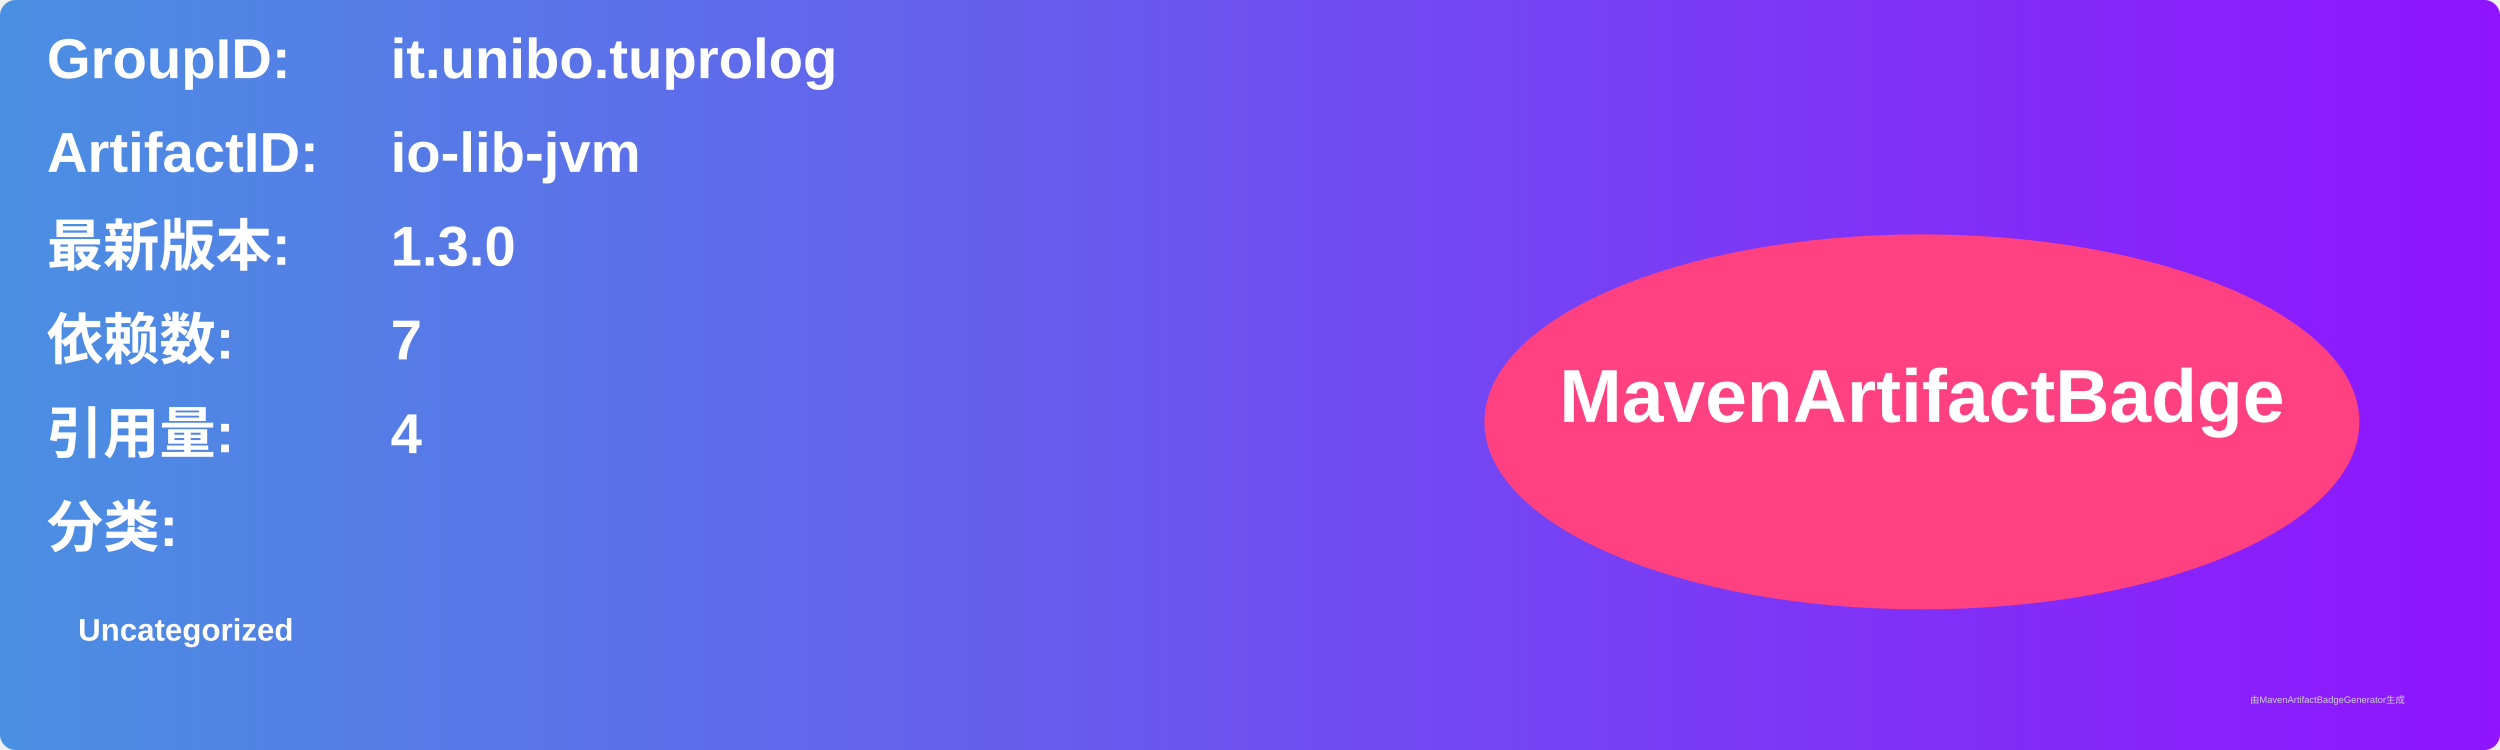
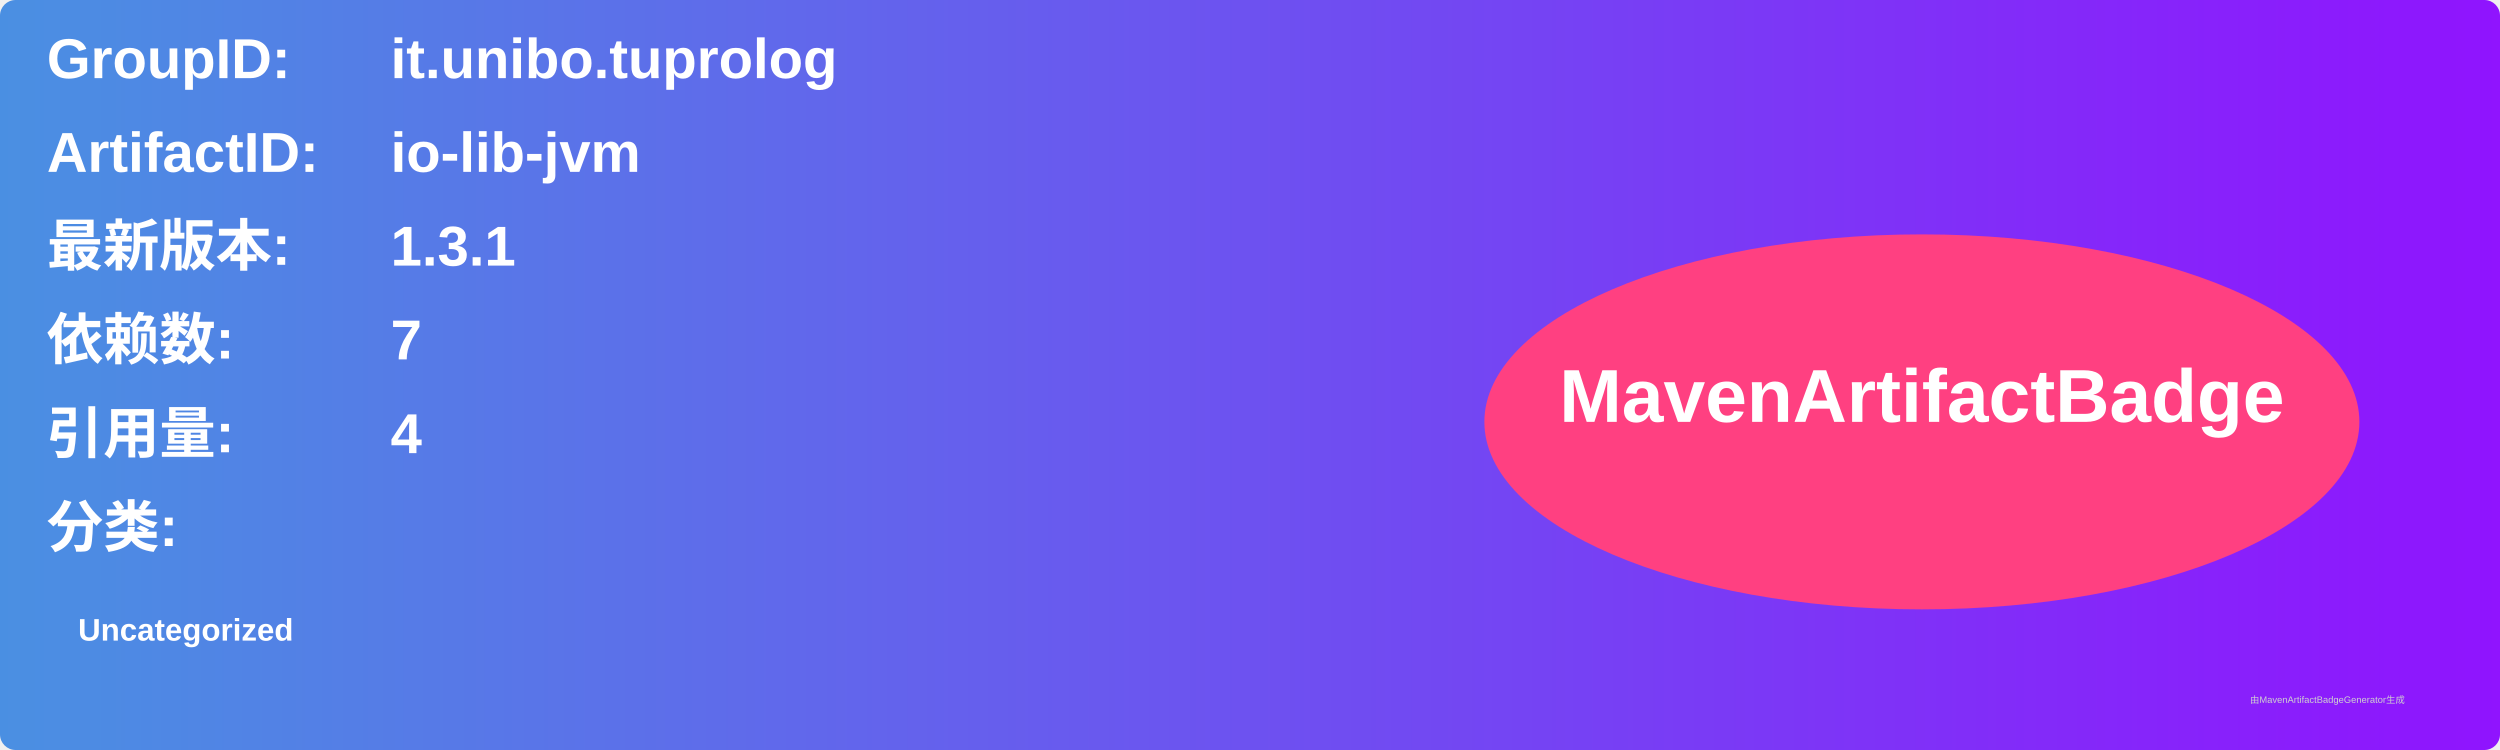
<svg xmlns="http://www.w3.org/2000/svg" width="800" height="240" viewBox="0 0 800 240">
  <linearGradient id="grad" x1="0%" y1="0%" x2="100%" y2="0%">
    <stop offset="0%" stop-color="#4a90e2" />
    <stop offset="100%" stop-color="#9013fe" />
  </linearGradient>
  <rect width="100%" height="100%" rx="5" ry="5" fill="url(#grad)" />
  <g transform="translate(15, 15)">
    <text x="0" y="10" font-family="Arial" font-size="18" fill="white" font-weight="bold" width="260">GroupID:</text>
    <text x="110" y="10" font-family="Arial" font-size="18" fill="white" font-weight="bold" width="460">it.unibo.tuprolog</text>
    <text x="0" y="40" font-family="Arial" font-size="18" fill="white" font-weight="bold" width="260">ArtifactID:</text>
    <text x="110" y="40" font-family="Arial" font-size="18" fill="white" font-weight="bold" width="460">io-lib-jvm</text>
    <text x="0" y="70" font-family="Arial" font-size="18" fill="white" font-weight="bold">最新版本:</text>
    <text x="110" y="70" font-family="Arial" font-size="18" fill="white" font-weight="bold">
-       <tspan font-weight="bold">1.3.0</tspan>
+       <tspan font-weight="bold">1.3.1</tspan>
    </text>
    <text x="0" y="100" font-family="Arial" font-size="18" fill="white" font-weight="bold">依赖数: </text>
    <text x="110" y="100" font-family="Arial" font-size="18" fill="white">
      <tspan font-weight="bold">7</tspan>
    </text>
    <text x="0" y="130" font-family="Arial" font-size="18" fill="white" font-weight="bold">引用量: </text>
    <text x="110" y="130" font-family="Arial" font-size="18" fill="white">
      <tspan font-weight="bold">4</tspan>
    </text>
    <text x="0" y="160" font-family="Arial" font-size="18" fill="white" font-weight="bold">分类:</text>
    <text x="10" y="190" font-family="Arial" font-size="10" fill="white">
      <tspan font-weight="bold">Uncategorized</tspan>
    </text>
    <ellipse cx="600" cy="120" rx="140" ry="60" fill="#ff4081" />
    <text x="600" y="120" text-anchor="middle" font-family="Arial" font-size="24" fill="white" font-weight="bold">MavenArtifactBadge</text>
  </g>
  <text x="720" y="225" font-family="Arial" font-size="3" fill="#d0d0d0">由MavenArtifactBadgeGenerator生成</text>
</svg>
